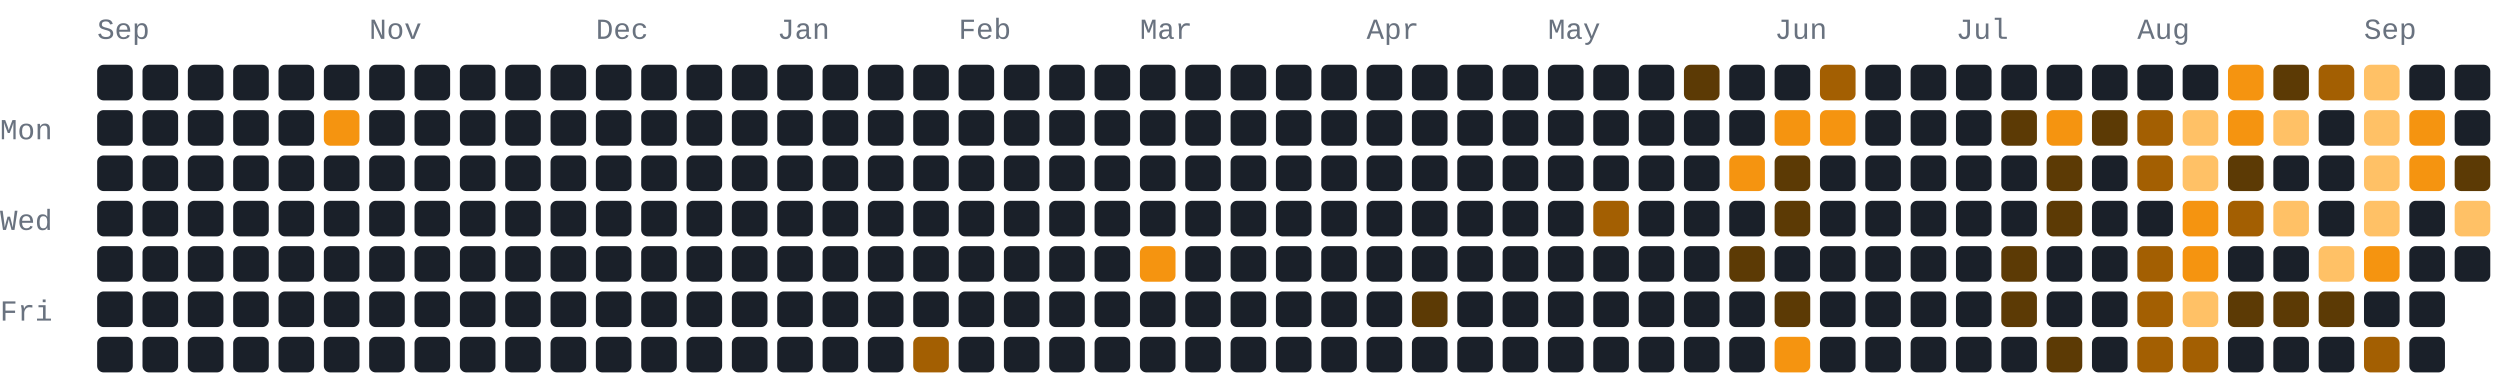
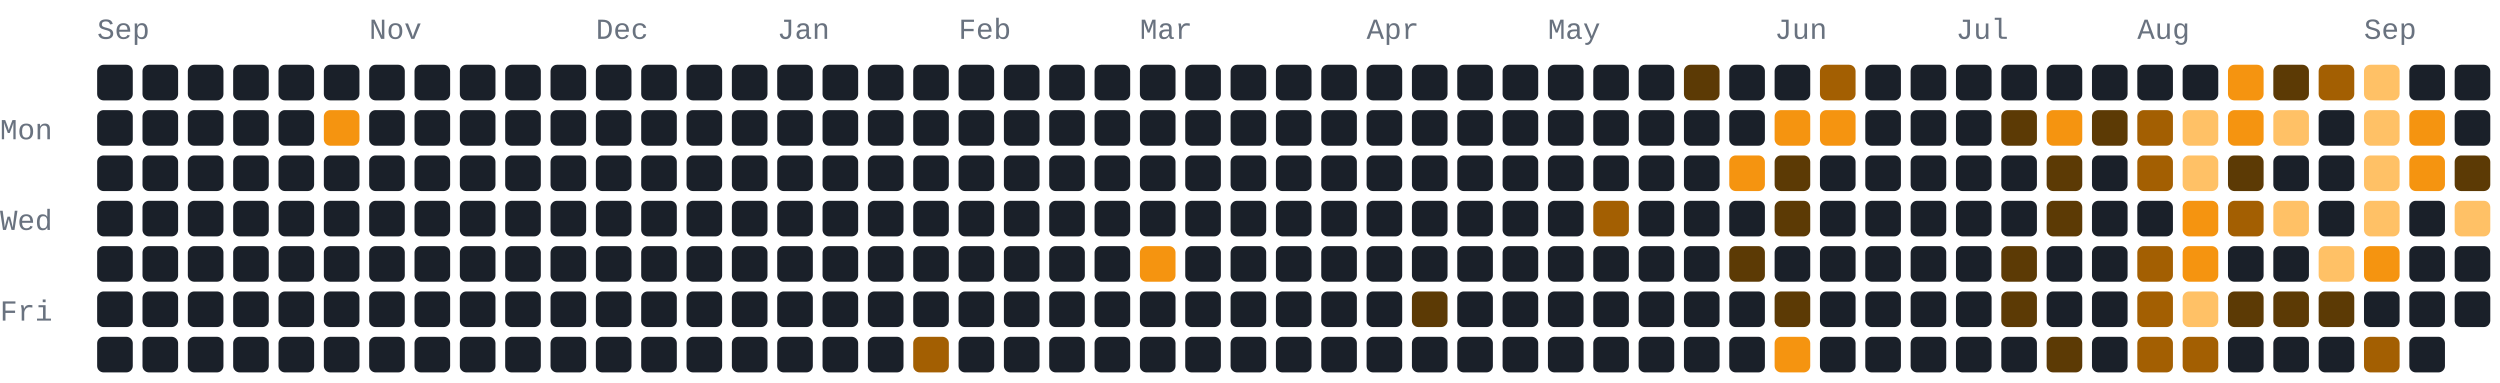
<svg xmlns="http://www.w3.org/2000/svg" width="772" height="118" viewBox="0 0 772 118" role="img" aria-label="440 GitHub contributions by BerkmKuzu1 in the last year">
  <style>text{font-family:ui-monospace,SFMono-Regular,Consolas,"Courier New",monospace;font-size:9px;fill:#69727f}.c0{fill:#1a2029}.c1{fill:#5c3a05}.c2{fill:#a35f02}.c3{fill:#f59410}.c4{fill:#ffc166}@media(prefers-color-scheme:light){text{fill:#7b8492}.c0{fill:#e8ecf1}.c1{fill:#ffd9a0}.c2{fill:#f7ad4b}.c3{fill:#d97d05}.c4{fill:#9c5600}}</style>
  <text x="30" y="12">Sep</text>
  <text x="114" y="12">Nov</text>
  <text x="184" y="12">Dec</text>
  <text x="240" y="12">Jan</text>
  <text x="296" y="12">Feb</text>
  <text x="352" y="12">Mar</text>
  <text x="422" y="12">Apr</text>
  <text x="478" y="12">May</text>
  <text x="548" y="12">Jun</text>
  <text x="604" y="12">Jul</text>
  <text x="660" y="12">Aug</text>
  <text x="730" y="12">Sep</text>
  <text x="0" y="43">Mon</text>
  <text x="0" y="71">Wed</text>
  <text x="0" y="99">Fri</text>
  <rect class="c0" x="30" y="20" width="11" height="11" rx="2" ry="2" />
  <rect class="c0" x="30" y="34" width="11" height="11" rx="2" ry="2" />
  <rect class="c0" x="30" y="48" width="11" height="11" rx="2" ry="2" />
  <rect class="c0" x="30" y="62" width="11" height="11" rx="2" ry="2" />
  <rect class="c0" x="30" y="76" width="11" height="11" rx="2" ry="2" />
  <rect class="c0" x="30" y="90" width="11" height="11" rx="2" ry="2" />
  <rect class="c0" x="30" y="104" width="11" height="11" rx="2" ry="2" />
  <rect class="c0" x="44" y="20" width="11" height="11" rx="2" ry="2" />
  <rect class="c0" x="44" y="34" width="11" height="11" rx="2" ry="2" />
  <rect class="c0" x="44" y="48" width="11" height="11" rx="2" ry="2" />
  <rect class="c0" x="44" y="62" width="11" height="11" rx="2" ry="2" />
  <rect class="c0" x="44" y="76" width="11" height="11" rx="2" ry="2" />
  <rect class="c0" x="44" y="90" width="11" height="11" rx="2" ry="2" />
  <rect class="c0" x="44" y="104" width="11" height="11" rx="2" ry="2" />
  <rect class="c0" x="58" y="20" width="11" height="11" rx="2" ry="2" />
  <rect class="c0" x="58" y="34" width="11" height="11" rx="2" ry="2" />
  <rect class="c0" x="58" y="48" width="11" height="11" rx="2" ry="2" />
  <rect class="c0" x="58" y="62" width="11" height="11" rx="2" ry="2" />
  <rect class="c0" x="58" y="76" width="11" height="11" rx="2" ry="2" />
  <rect class="c0" x="58" y="90" width="11" height="11" rx="2" ry="2" />
  <rect class="c0" x="58" y="104" width="11" height="11" rx="2" ry="2" />
  <rect class="c0" x="72" y="20" width="11" height="11" rx="2" ry="2" />
  <rect class="c0" x="72" y="34" width="11" height="11" rx="2" ry="2" />
  <rect class="c0" x="72" y="48" width="11" height="11" rx="2" ry="2" />
  <rect class="c0" x="72" y="62" width="11" height="11" rx="2" ry="2" />
  <rect class="c0" x="72" y="76" width="11" height="11" rx="2" ry="2" />
  <rect class="c0" x="72" y="90" width="11" height="11" rx="2" ry="2" />
  <rect class="c0" x="72" y="104" width="11" height="11" rx="2" ry="2" />
  <rect class="c0" x="86" y="20" width="11" height="11" rx="2" ry="2" />
  <rect class="c0" x="86" y="34" width="11" height="11" rx="2" ry="2" />
  <rect class="c0" x="86" y="48" width="11" height="11" rx="2" ry="2" />
  <rect class="c0" x="86" y="62" width="11" height="11" rx="2" ry="2" />
  <rect class="c0" x="86" y="76" width="11" height="11" rx="2" ry="2" />
  <rect class="c0" x="86" y="90" width="11" height="11" rx="2" ry="2" />
  <rect class="c0" x="86" y="104" width="11" height="11" rx="2" ry="2" />
  <rect class="c0" x="100" y="20" width="11" height="11" rx="2" ry="2" />
  <rect class="c3" x="100" y="34" width="11" height="11" rx="2" ry="2" />
  <rect class="c0" x="100" y="48" width="11" height="11" rx="2" ry="2" />
  <rect class="c0" x="100" y="62" width="11" height="11" rx="2" ry="2" />
  <rect class="c0" x="100" y="76" width="11" height="11" rx="2" ry="2" />
  <rect class="c0" x="100" y="90" width="11" height="11" rx="2" ry="2" />
  <rect class="c0" x="100" y="104" width="11" height="11" rx="2" ry="2" />
  <rect class="c0" x="114" y="20" width="11" height="11" rx="2" ry="2" />
  <rect class="c0" x="114" y="34" width="11" height="11" rx="2" ry="2" />
  <rect class="c0" x="114" y="48" width="11" height="11" rx="2" ry="2" />
  <rect class="c0" x="114" y="62" width="11" height="11" rx="2" ry="2" />
  <rect class="c0" x="114" y="76" width="11" height="11" rx="2" ry="2" />
  <rect class="c0" x="114" y="90" width="11" height="11" rx="2" ry="2" />
  <rect class="c0" x="114" y="104" width="11" height="11" rx="2" ry="2" />
  <rect class="c0" x="128" y="20" width="11" height="11" rx="2" ry="2" />
  <rect class="c0" x="128" y="34" width="11" height="11" rx="2" ry="2" />
  <rect class="c0" x="128" y="48" width="11" height="11" rx="2" ry="2" />
  <rect class="c0" x="128" y="62" width="11" height="11" rx="2" ry="2" />
  <rect class="c0" x="128" y="76" width="11" height="11" rx="2" ry="2" />
  <rect class="c0" x="128" y="90" width="11" height="11" rx="2" ry="2" />
  <rect class="c0" x="128" y="104" width="11" height="11" rx="2" ry="2" />
  <rect class="c0" x="142" y="20" width="11" height="11" rx="2" ry="2" />
  <rect class="c0" x="142" y="34" width="11" height="11" rx="2" ry="2" />
  <rect class="c0" x="142" y="48" width="11" height="11" rx="2" ry="2" />
  <rect class="c0" x="142" y="62" width="11" height="11" rx="2" ry="2" />
  <rect class="c0" x="142" y="76" width="11" height="11" rx="2" ry="2" />
  <rect class="c0" x="142" y="90" width="11" height="11" rx="2" ry="2" />
  <rect class="c0" x="142" y="104" width="11" height="11" rx="2" ry="2" />
  <rect class="c0" x="156" y="20" width="11" height="11" rx="2" ry="2" />
  <rect class="c0" x="156" y="34" width="11" height="11" rx="2" ry="2" />
  <rect class="c0" x="156" y="48" width="11" height="11" rx="2" ry="2" />
  <rect class="c0" x="156" y="62" width="11" height="11" rx="2" ry="2" />
  <rect class="c0" x="156" y="76" width="11" height="11" rx="2" ry="2" />
  <rect class="c0" x="156" y="90" width="11" height="11" rx="2" ry="2" />
  <rect class="c0" x="156" y="104" width="11" height="11" rx="2" ry="2" />
  <rect class="c0" x="170" y="20" width="11" height="11" rx="2" ry="2" />
  <rect class="c0" x="170" y="34" width="11" height="11" rx="2" ry="2" />
  <rect class="c0" x="170" y="48" width="11" height="11" rx="2" ry="2" />
  <rect class="c0" x="170" y="62" width="11" height="11" rx="2" ry="2" />
  <rect class="c0" x="170" y="76" width="11" height="11" rx="2" ry="2" />
  <rect class="c0" x="170" y="90" width="11" height="11" rx="2" ry="2" />
  <rect class="c0" x="170" y="104" width="11" height="11" rx="2" ry="2" />
  <rect class="c0" x="184" y="20" width="11" height="11" rx="2" ry="2" />
  <rect class="c0" x="184" y="34" width="11" height="11" rx="2" ry="2" />
  <rect class="c0" x="184" y="48" width="11" height="11" rx="2" ry="2" />
  <rect class="c0" x="184" y="62" width="11" height="11" rx="2" ry="2" />
  <rect class="c0" x="184" y="76" width="11" height="11" rx="2" ry="2" />
  <rect class="c0" x="184" y="90" width="11" height="11" rx="2" ry="2" />
  <rect class="c0" x="184" y="104" width="11" height="11" rx="2" ry="2" />
  <rect class="c0" x="198" y="20" width="11" height="11" rx="2" ry="2" />
  <rect class="c0" x="198" y="34" width="11" height="11" rx="2" ry="2" />
  <rect class="c0" x="198" y="48" width="11" height="11" rx="2" ry="2" />
  <rect class="c0" x="198" y="62" width="11" height="11" rx="2" ry="2" />
  <rect class="c0" x="198" y="76" width="11" height="11" rx="2" ry="2" />
  <rect class="c0" x="198" y="90" width="11" height="11" rx="2" ry="2" />
  <rect class="c0" x="198" y="104" width="11" height="11" rx="2" ry="2" />
  <rect class="c0" x="212" y="20" width="11" height="11" rx="2" ry="2" />
  <rect class="c0" x="212" y="34" width="11" height="11" rx="2" ry="2" />
  <rect class="c0" x="212" y="48" width="11" height="11" rx="2" ry="2" />
  <rect class="c0" x="212" y="62" width="11" height="11" rx="2" ry="2" />
  <rect class="c0" x="212" y="76" width="11" height="11" rx="2" ry="2" />
  <rect class="c0" x="212" y="90" width="11" height="11" rx="2" ry="2" />
  <rect class="c0" x="212" y="104" width="11" height="11" rx="2" ry="2" />
  <rect class="c0" x="226" y="20" width="11" height="11" rx="2" ry="2" />
  <rect class="c0" x="226" y="34" width="11" height="11" rx="2" ry="2" />
  <rect class="c0" x="226" y="48" width="11" height="11" rx="2" ry="2" />
  <rect class="c0" x="226" y="62" width="11" height="11" rx="2" ry="2" />
  <rect class="c0" x="226" y="76" width="11" height="11" rx="2" ry="2" />
  <rect class="c0" x="226" y="90" width="11" height="11" rx="2" ry="2" />
  <rect class="c0" x="226" y="104" width="11" height="11" rx="2" ry="2" />
  <rect class="c0" x="240" y="20" width="11" height="11" rx="2" ry="2" />
  <rect class="c0" x="240" y="34" width="11" height="11" rx="2" ry="2" />
  <rect class="c0" x="240" y="48" width="11" height="11" rx="2" ry="2" />
  <rect class="c0" x="240" y="62" width="11" height="11" rx="2" ry="2" />
  <rect class="c0" x="240" y="76" width="11" height="11" rx="2" ry="2" />
  <rect class="c0" x="240" y="90" width="11" height="11" rx="2" ry="2" />
  <rect class="c0" x="240" y="104" width="11" height="11" rx="2" ry="2" />
  <rect class="c0" x="254" y="20" width="11" height="11" rx="2" ry="2" />
  <rect class="c0" x="254" y="34" width="11" height="11" rx="2" ry="2" />
  <rect class="c0" x="254" y="48" width="11" height="11" rx="2" ry="2" />
  <rect class="c0" x="254" y="62" width="11" height="11" rx="2" ry="2" />
  <rect class="c0" x="254" y="76" width="11" height="11" rx="2" ry="2" />
  <rect class="c0" x="254" y="90" width="11" height="11" rx="2" ry="2" />
  <rect class="c0" x="254" y="104" width="11" height="11" rx="2" ry="2" />
  <rect class="c0" x="268" y="20" width="11" height="11" rx="2" ry="2" />
  <rect class="c0" x="268" y="34" width="11" height="11" rx="2" ry="2" />
  <rect class="c0" x="268" y="48" width="11" height="11" rx="2" ry="2" />
  <rect class="c0" x="268" y="62" width="11" height="11" rx="2" ry="2" />
  <rect class="c0" x="268" y="76" width="11" height="11" rx="2" ry="2" />
  <rect class="c0" x="268" y="90" width="11" height="11" rx="2" ry="2" />
  <rect class="c0" x="268" y="104" width="11" height="11" rx="2" ry="2" />
  <rect class="c0" x="282" y="20" width="11" height="11" rx="2" ry="2" />
  <rect class="c0" x="282" y="34" width="11" height="11" rx="2" ry="2" />
  <rect class="c0" x="282" y="48" width="11" height="11" rx="2" ry="2" />
  <rect class="c0" x="282" y="62" width="11" height="11" rx="2" ry="2" />
  <rect class="c0" x="282" y="76" width="11" height="11" rx="2" ry="2" />
  <rect class="c0" x="282" y="90" width="11" height="11" rx="2" ry="2" />
  <rect class="c2" x="282" y="104" width="11" height="11" rx="2" ry="2" />
  <rect class="c0" x="296" y="20" width="11" height="11" rx="2" ry="2" />
  <rect class="c0" x="296" y="34" width="11" height="11" rx="2" ry="2" />
  <rect class="c0" x="296" y="48" width="11" height="11" rx="2" ry="2" />
  <rect class="c0" x="296" y="62" width="11" height="11" rx="2" ry="2" />
  <rect class="c0" x="296" y="76" width="11" height="11" rx="2" ry="2" />
  <rect class="c0" x="296" y="90" width="11" height="11" rx="2" ry="2" />
  <rect class="c0" x="296" y="104" width="11" height="11" rx="2" ry="2" />
  <rect class="c0" x="310" y="20" width="11" height="11" rx="2" ry="2" />
  <rect class="c0" x="310" y="34" width="11" height="11" rx="2" ry="2" />
  <rect class="c0" x="310" y="48" width="11" height="11" rx="2" ry="2" />
  <rect class="c0" x="310" y="62" width="11" height="11" rx="2" ry="2" />
  <rect class="c0" x="310" y="76" width="11" height="11" rx="2" ry="2" />
  <rect class="c0" x="310" y="90" width="11" height="11" rx="2" ry="2" />
  <rect class="c0" x="310" y="104" width="11" height="11" rx="2" ry="2" />
  <rect class="c0" x="324" y="20" width="11" height="11" rx="2" ry="2" />
  <rect class="c0" x="324" y="34" width="11" height="11" rx="2" ry="2" />
  <rect class="c0" x="324" y="48" width="11" height="11" rx="2" ry="2" />
  <rect class="c0" x="324" y="62" width="11" height="11" rx="2" ry="2" />
  <rect class="c0" x="324" y="76" width="11" height="11" rx="2" ry="2" />
  <rect class="c0" x="324" y="90" width="11" height="11" rx="2" ry="2" />
  <rect class="c0" x="324" y="104" width="11" height="11" rx="2" ry="2" />
  <rect class="c0" x="338" y="20" width="11" height="11" rx="2" ry="2" />
  <rect class="c0" x="338" y="34" width="11" height="11" rx="2" ry="2" />
  <rect class="c0" x="338" y="48" width="11" height="11" rx="2" ry="2" />
  <rect class="c0" x="338" y="62" width="11" height="11" rx="2" ry="2" />
  <rect class="c0" x="338" y="76" width="11" height="11" rx="2" ry="2" />
  <rect class="c0" x="338" y="90" width="11" height="11" rx="2" ry="2" />
  <rect class="c0" x="338" y="104" width="11" height="11" rx="2" ry="2" />
  <rect class="c0" x="352" y="20" width="11" height="11" rx="2" ry="2" />
  <rect class="c0" x="352" y="34" width="11" height="11" rx="2" ry="2" />
  <rect class="c0" x="352" y="48" width="11" height="11" rx="2" ry="2" />
  <rect class="c0" x="352" y="62" width="11" height="11" rx="2" ry="2" />
  <rect class="c3" x="352" y="76" width="11" height="11" rx="2" ry="2" />
  <rect class="c0" x="352" y="90" width="11" height="11" rx="2" ry="2" />
  <rect class="c0" x="352" y="104" width="11" height="11" rx="2" ry="2" />
  <rect class="c0" x="366" y="20" width="11" height="11" rx="2" ry="2" />
  <rect class="c0" x="366" y="34" width="11" height="11" rx="2" ry="2" />
  <rect class="c0" x="366" y="48" width="11" height="11" rx="2" ry="2" />
  <rect class="c0" x="366" y="62" width="11" height="11" rx="2" ry="2" />
  <rect class="c0" x="366" y="76" width="11" height="11" rx="2" ry="2" />
  <rect class="c0" x="366" y="90" width="11" height="11" rx="2" ry="2" />
  <rect class="c0" x="366" y="104" width="11" height="11" rx="2" ry="2" />
  <rect class="c0" x="380" y="20" width="11" height="11" rx="2" ry="2" />
  <rect class="c0" x="380" y="34" width="11" height="11" rx="2" ry="2" />
  <rect class="c0" x="380" y="48" width="11" height="11" rx="2" ry="2" />
  <rect class="c0" x="380" y="62" width="11" height="11" rx="2" ry="2" />
  <rect class="c0" x="380" y="76" width="11" height="11" rx="2" ry="2" />
  <rect class="c0" x="380" y="90" width="11" height="11" rx="2" ry="2" />
  <rect class="c0" x="380" y="104" width="11" height="11" rx="2" ry="2" />
  <rect class="c0" x="394" y="20" width="11" height="11" rx="2" ry="2" />
  <rect class="c0" x="394" y="34" width="11" height="11" rx="2" ry="2" />
  <rect class="c0" x="394" y="48" width="11" height="11" rx="2" ry="2" />
  <rect class="c0" x="394" y="62" width="11" height="11" rx="2" ry="2" />
  <rect class="c0" x="394" y="76" width="11" height="11" rx="2" ry="2" />
  <rect class="c0" x="394" y="90" width="11" height="11" rx="2" ry="2" />
  <rect class="c0" x="394" y="104" width="11" height="11" rx="2" ry="2" />
  <rect class="c0" x="408" y="20" width="11" height="11" rx="2" ry="2" />
  <rect class="c0" x="408" y="34" width="11" height="11" rx="2" ry="2" />
  <rect class="c0" x="408" y="48" width="11" height="11" rx="2" ry="2" />
  <rect class="c0" x="408" y="62" width="11" height="11" rx="2" ry="2" />
  <rect class="c0" x="408" y="76" width="11" height="11" rx="2" ry="2" />
  <rect class="c0" x="408" y="90" width="11" height="11" rx="2" ry="2" />
  <rect class="c0" x="408" y="104" width="11" height="11" rx="2" ry="2" />
  <rect class="c0" x="422" y="20" width="11" height="11" rx="2" ry="2" />
  <rect class="c0" x="422" y="34" width="11" height="11" rx="2" ry="2" />
  <rect class="c0" x="422" y="48" width="11" height="11" rx="2" ry="2" />
  <rect class="c0" x="422" y="62" width="11" height="11" rx="2" ry="2" />
  <rect class="c0" x="422" y="76" width="11" height="11" rx="2" ry="2" />
  <rect class="c0" x="422" y="90" width="11" height="11" rx="2" ry="2" />
  <rect class="c0" x="422" y="104" width="11" height="11" rx="2" ry="2" />
  <rect class="c0" x="436" y="20" width="11" height="11" rx="2" ry="2" />
  <rect class="c0" x="436" y="34" width="11" height="11" rx="2" ry="2" />
  <rect class="c0" x="436" y="48" width="11" height="11" rx="2" ry="2" />
  <rect class="c0" x="436" y="62" width="11" height="11" rx="2" ry="2" />
  <rect class="c0" x="436" y="76" width="11" height="11" rx="2" ry="2" />
  <rect class="c1" x="436" y="90" width="11" height="11" rx="2" ry="2" />
  <rect class="c0" x="436" y="104" width="11" height="11" rx="2" ry="2" />
  <rect class="c0" x="450" y="20" width="11" height="11" rx="2" ry="2" />
  <rect class="c0" x="450" y="34" width="11" height="11" rx="2" ry="2" />
  <rect class="c0" x="450" y="48" width="11" height="11" rx="2" ry="2" />
  <rect class="c0" x="450" y="62" width="11" height="11" rx="2" ry="2" />
  <rect class="c0" x="450" y="76" width="11" height="11" rx="2" ry="2" />
  <rect class="c0" x="450" y="90" width="11" height="11" rx="2" ry="2" />
  <rect class="c0" x="450" y="104" width="11" height="11" rx="2" ry="2" />
  <rect class="c0" x="464" y="20" width="11" height="11" rx="2" ry="2" />
  <rect class="c0" x="464" y="34" width="11" height="11" rx="2" ry="2" />
  <rect class="c0" x="464" y="48" width="11" height="11" rx="2" ry="2" />
  <rect class="c0" x="464" y="62" width="11" height="11" rx="2" ry="2" />
  <rect class="c0" x="464" y="76" width="11" height="11" rx="2" ry="2" />
  <rect class="c0" x="464" y="90" width="11" height="11" rx="2" ry="2" />
  <rect class="c0" x="464" y="104" width="11" height="11" rx="2" ry="2" />
  <rect class="c0" x="478" y="20" width="11" height="11" rx="2" ry="2" />
  <rect class="c0" x="478" y="34" width="11" height="11" rx="2" ry="2" />
  <rect class="c0" x="478" y="48" width="11" height="11" rx="2" ry="2" />
  <rect class="c0" x="478" y="62" width="11" height="11" rx="2" ry="2" />
  <rect class="c0" x="478" y="76" width="11" height="11" rx="2" ry="2" />
  <rect class="c0" x="478" y="90" width="11" height="11" rx="2" ry="2" />
  <rect class="c0" x="478" y="104" width="11" height="11" rx="2" ry="2" />
  <rect class="c0" x="492" y="20" width="11" height="11" rx="2" ry="2" />
  <rect class="c0" x="492" y="34" width="11" height="11" rx="2" ry="2" />
  <rect class="c0" x="492" y="48" width="11" height="11" rx="2" ry="2" />
  <rect class="c2" x="492" y="62" width="11" height="11" rx="2" ry="2" />
  <rect class="c0" x="492" y="76" width="11" height="11" rx="2" ry="2" />
  <rect class="c0" x="492" y="90" width="11" height="11" rx="2" ry="2" />
  <rect class="c0" x="492" y="104" width="11" height="11" rx="2" ry="2" />
  <rect class="c0" x="506" y="20" width="11" height="11" rx="2" ry="2" />
  <rect class="c0" x="506" y="34" width="11" height="11" rx="2" ry="2" />
  <rect class="c0" x="506" y="48" width="11" height="11" rx="2" ry="2" />
  <rect class="c0" x="506" y="62" width="11" height="11" rx="2" ry="2" />
  <rect class="c0" x="506" y="76" width="11" height="11" rx="2" ry="2" />
  <rect class="c0" x="506" y="90" width="11" height="11" rx="2" ry="2" />
  <rect class="c0" x="506" y="104" width="11" height="11" rx="2" ry="2" />
  <rect class="c1" x="520" y="20" width="11" height="11" rx="2" ry="2" />
  <rect class="c0" x="520" y="34" width="11" height="11" rx="2" ry="2" />
  <rect class="c0" x="520" y="48" width="11" height="11" rx="2" ry="2" />
  <rect class="c0" x="520" y="62" width="11" height="11" rx="2" ry="2" />
  <rect class="c0" x="520" y="76" width="11" height="11" rx="2" ry="2" />
  <rect class="c0" x="520" y="90" width="11" height="11" rx="2" ry="2" />
  <rect class="c0" x="520" y="104" width="11" height="11" rx="2" ry="2" />
  <rect class="c0" x="534" y="20" width="11" height="11" rx="2" ry="2" />
  <rect class="c0" x="534" y="34" width="11" height="11" rx="2" ry="2" />
  <rect class="c3" x="534" y="48" width="11" height="11" rx="2" ry="2" />
  <rect class="c0" x="534" y="62" width="11" height="11" rx="2" ry="2" />
  <rect class="c1" x="534" y="76" width="11" height="11" rx="2" ry="2" />
  <rect class="c0" x="534" y="90" width="11" height="11" rx="2" ry="2" />
  <rect class="c0" x="534" y="104" width="11" height="11" rx="2" ry="2" />
  <rect class="c0" x="548" y="20" width="11" height="11" rx="2" ry="2" />
  <rect class="c3" x="548" y="34" width="11" height="11" rx="2" ry="2" />
  <rect class="c1" x="548" y="48" width="11" height="11" rx="2" ry="2" />
  <rect class="c1" x="548" y="62" width="11" height="11" rx="2" ry="2" />
  <rect class="c0" x="548" y="76" width="11" height="11" rx="2" ry="2" />
  <rect class="c1" x="548" y="90" width="11" height="11" rx="2" ry="2" />
  <rect class="c3" x="548" y="104" width="11" height="11" rx="2" ry="2" />
  <rect class="c2" x="562" y="20" width="11" height="11" rx="2" ry="2" />
  <rect class="c3" x="562" y="34" width="11" height="11" rx="2" ry="2" />
  <rect class="c0" x="562" y="48" width="11" height="11" rx="2" ry="2" />
  <rect class="c0" x="562" y="62" width="11" height="11" rx="2" ry="2" />
  <rect class="c0" x="562" y="76" width="11" height="11" rx="2" ry="2" />
  <rect class="c0" x="562" y="90" width="11" height="11" rx="2" ry="2" />
  <rect class="c0" x="562" y="104" width="11" height="11" rx="2" ry="2" />
  <rect class="c0" x="576" y="20" width="11" height="11" rx="2" ry="2" />
  <rect class="c0" x="576" y="34" width="11" height="11" rx="2" ry="2" />
  <rect class="c0" x="576" y="48" width="11" height="11" rx="2" ry="2" />
  <rect class="c0" x="576" y="62" width="11" height="11" rx="2" ry="2" />
  <rect class="c0" x="576" y="76" width="11" height="11" rx="2" ry="2" />
  <rect class="c0" x="576" y="90" width="11" height="11" rx="2" ry="2" />
  <rect class="c0" x="576" y="104" width="11" height="11" rx="2" ry="2" />
  <rect class="c0" x="590" y="20" width="11" height="11" rx="2" ry="2" />
  <rect class="c0" x="590" y="34" width="11" height="11" rx="2" ry="2" />
  <rect class="c0" x="590" y="48" width="11" height="11" rx="2" ry="2" />
  <rect class="c0" x="590" y="62" width="11" height="11" rx="2" ry="2" />
  <rect class="c0" x="590" y="76" width="11" height="11" rx="2" ry="2" />
  <rect class="c0" x="590" y="90" width="11" height="11" rx="2" ry="2" />
  <rect class="c0" x="590" y="104" width="11" height="11" rx="2" ry="2" />
  <rect class="c0" x="604" y="20" width="11" height="11" rx="2" ry="2" />
  <rect class="c0" x="604" y="34" width="11" height="11" rx="2" ry="2" />
  <rect class="c0" x="604" y="48" width="11" height="11" rx="2" ry="2" />
  <rect class="c0" x="604" y="62" width="11" height="11" rx="2" ry="2" />
  <rect class="c0" x="604" y="76" width="11" height="11" rx="2" ry="2" />
  <rect class="c0" x="604" y="90" width="11" height="11" rx="2" ry="2" />
  <rect class="c0" x="604" y="104" width="11" height="11" rx="2" ry="2" />
  <rect class="c0" x="618" y="20" width="11" height="11" rx="2" ry="2" />
  <rect class="c1" x="618" y="34" width="11" height="11" rx="2" ry="2" />
  <rect class="c0" x="618" y="48" width="11" height="11" rx="2" ry="2" />
  <rect class="c0" x="618" y="62" width="11" height="11" rx="2" ry="2" />
  <rect class="c1" x="618" y="76" width="11" height="11" rx="2" ry="2" />
  <rect class="c1" x="618" y="90" width="11" height="11" rx="2" ry="2" />
  <rect class="c0" x="618" y="104" width="11" height="11" rx="2" ry="2" />
  <rect class="c0" x="632" y="20" width="11" height="11" rx="2" ry="2" />
  <rect class="c3" x="632" y="34" width="11" height="11" rx="2" ry="2" />
  <rect class="c1" x="632" y="48" width="11" height="11" rx="2" ry="2" />
  <rect class="c1" x="632" y="62" width="11" height="11" rx="2" ry="2" />
  <rect class="c0" x="632" y="76" width="11" height="11" rx="2" ry="2" />
  <rect class="c0" x="632" y="90" width="11" height="11" rx="2" ry="2" />
  <rect class="c1" x="632" y="104" width="11" height="11" rx="2" ry="2" />
  <rect class="c0" x="646" y="20" width="11" height="11" rx="2" ry="2" />
  <rect class="c1" x="646" y="34" width="11" height="11" rx="2" ry="2" />
  <rect class="c0" x="646" y="48" width="11" height="11" rx="2" ry="2" />
  <rect class="c0" x="646" y="62" width="11" height="11" rx="2" ry="2" />
  <rect class="c0" x="646" y="76" width="11" height="11" rx="2" ry="2" />
  <rect class="c0" x="646" y="90" width="11" height="11" rx="2" ry="2" />
  <rect class="c0" x="646" y="104" width="11" height="11" rx="2" ry="2" />
  <rect class="c0" x="660" y="20" width="11" height="11" rx="2" ry="2" />
  <rect class="c2" x="660" y="34" width="11" height="11" rx="2" ry="2" />
  <rect class="c2" x="660" y="48" width="11" height="11" rx="2" ry="2" />
  <rect class="c0" x="660" y="62" width="11" height="11" rx="2" ry="2" />
  <rect class="c2" x="660" y="76" width="11" height="11" rx="2" ry="2" />
  <rect class="c2" x="660" y="90" width="11" height="11" rx="2" ry="2" />
  <rect class="c2" x="660" y="104" width="11" height="11" rx="2" ry="2" />
  <rect class="c0" x="674" y="20" width="11" height="11" rx="2" ry="2" />
  <rect class="c4" x="674" y="34" width="11" height="11" rx="2" ry="2" />
  <rect class="c4" x="674" y="48" width="11" height="11" rx="2" ry="2" />
  <rect class="c3" x="674" y="62" width="11" height="11" rx="2" ry="2" />
  <rect class="c3" x="674" y="76" width="11" height="11" rx="2" ry="2" />
  <rect class="c4" x="674" y="90" width="11" height="11" rx="2" ry="2" />
  <rect class="c2" x="674" y="104" width="11" height="11" rx="2" ry="2" />
  <rect class="c3" x="688" y="20" width="11" height="11" rx="2" ry="2" />
  <rect class="c3" x="688" y="34" width="11" height="11" rx="2" ry="2" />
  <rect class="c1" x="688" y="48" width="11" height="11" rx="2" ry="2" />
  <rect class="c2" x="688" y="62" width="11" height="11" rx="2" ry="2" />
  <rect class="c0" x="688" y="76" width="11" height="11" rx="2" ry="2" />
  <rect class="c1" x="688" y="90" width="11" height="11" rx="2" ry="2" />
  <rect class="c0" x="688" y="104" width="11" height="11" rx="2" ry="2" />
  <rect class="c1" x="702" y="20" width="11" height="11" rx="2" ry="2" />
  <rect class="c4" x="702" y="34" width="11" height="11" rx="2" ry="2" />
  <rect class="c0" x="702" y="48" width="11" height="11" rx="2" ry="2" />
  <rect class="c4" x="702" y="62" width="11" height="11" rx="2" ry="2" />
  <rect class="c0" x="702" y="76" width="11" height="11" rx="2" ry="2" />
  <rect class="c1" x="702" y="90" width="11" height="11" rx="2" ry="2" />
  <rect class="c0" x="702" y="104" width="11" height="11" rx="2" ry="2" />
  <rect class="c2" x="716" y="20" width="11" height="11" rx="2" ry="2" />
  <rect class="c0" x="716" y="34" width="11" height="11" rx="2" ry="2" />
  <rect class="c0" x="716" y="48" width="11" height="11" rx="2" ry="2" />
  <rect class="c0" x="716" y="62" width="11" height="11" rx="2" ry="2" />
  <rect class="c4" x="716" y="76" width="11" height="11" rx="2" ry="2" />
  <rect class="c1" x="716" y="90" width="11" height="11" rx="2" ry="2" />
  <rect class="c0" x="716" y="104" width="11" height="11" rx="2" ry="2" />
  <rect class="c4" x="730" y="20" width="11" height="11" rx="2" ry="2" />
  <rect class="c4" x="730" y="34" width="11" height="11" rx="2" ry="2" />
  <rect class="c4" x="730" y="48" width="11" height="11" rx="2" ry="2" />
  <rect class="c4" x="730" y="62" width="11" height="11" rx="2" ry="2" />
  <rect class="c3" x="730" y="76" width="11" height="11" rx="2" ry="2" />
  <rect class="c0" x="730" y="90" width="11" height="11" rx="2" ry="2" />
  <rect class="c2" x="730" y="104" width="11" height="11" rx="2" ry="2" />
  <rect class="c0" x="744" y="20" width="11" height="11" rx="2" ry="2" />
  <rect class="c3" x="744" y="34" width="11" height="11" rx="2" ry="2" />
  <rect class="c3" x="744" y="48" width="11" height="11" rx="2" ry="2" />
  <rect class="c0" x="744" y="62" width="11" height="11" rx="2" ry="2" />
  <rect class="c0" x="744" y="76" width="11" height="11" rx="2" ry="2" />
  <rect class="c0" x="744" y="90" width="11" height="11" rx="2" ry="2" />
  <rect class="c0" x="744" y="104" width="11" height="11" rx="2" ry="2" />
  <rect class="c0" x="758" y="20" width="11" height="11" rx="2" ry="2" />
  <rect class="c0" x="758" y="34" width="11" height="11" rx="2" ry="2" />
  <rect class="c1" x="758" y="48" width="11" height="11" rx="2" ry="2" />
  <rect class="c4" x="758" y="62" width="11" height="11" rx="2" ry="2" />
  <rect class="c0" x="758" y="76" width="11" height="11" rx="2" ry="2" />
+   <rect class="c0" x="758" y="90" width="11" height="11" rx="2" ry="2" />
</svg>
